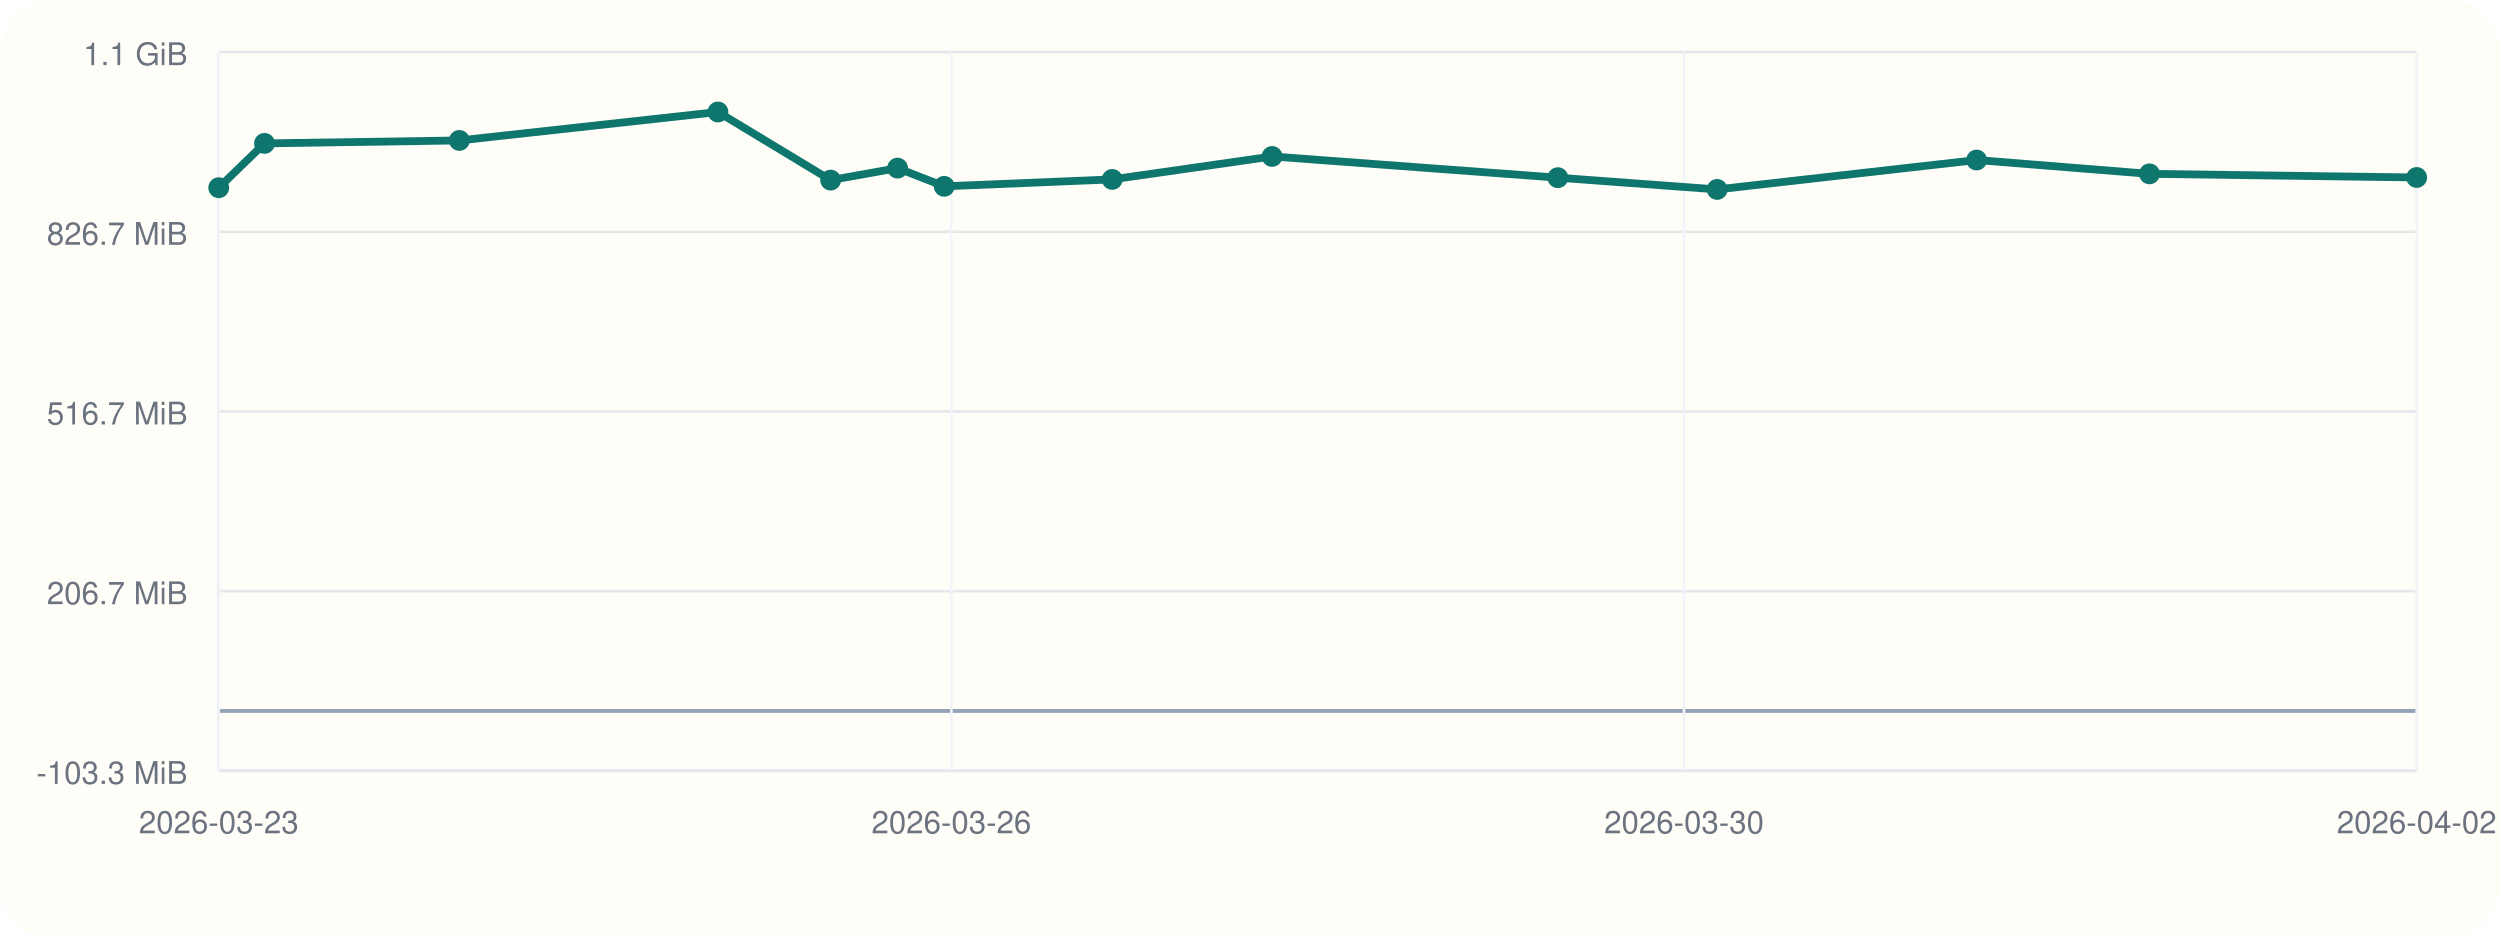
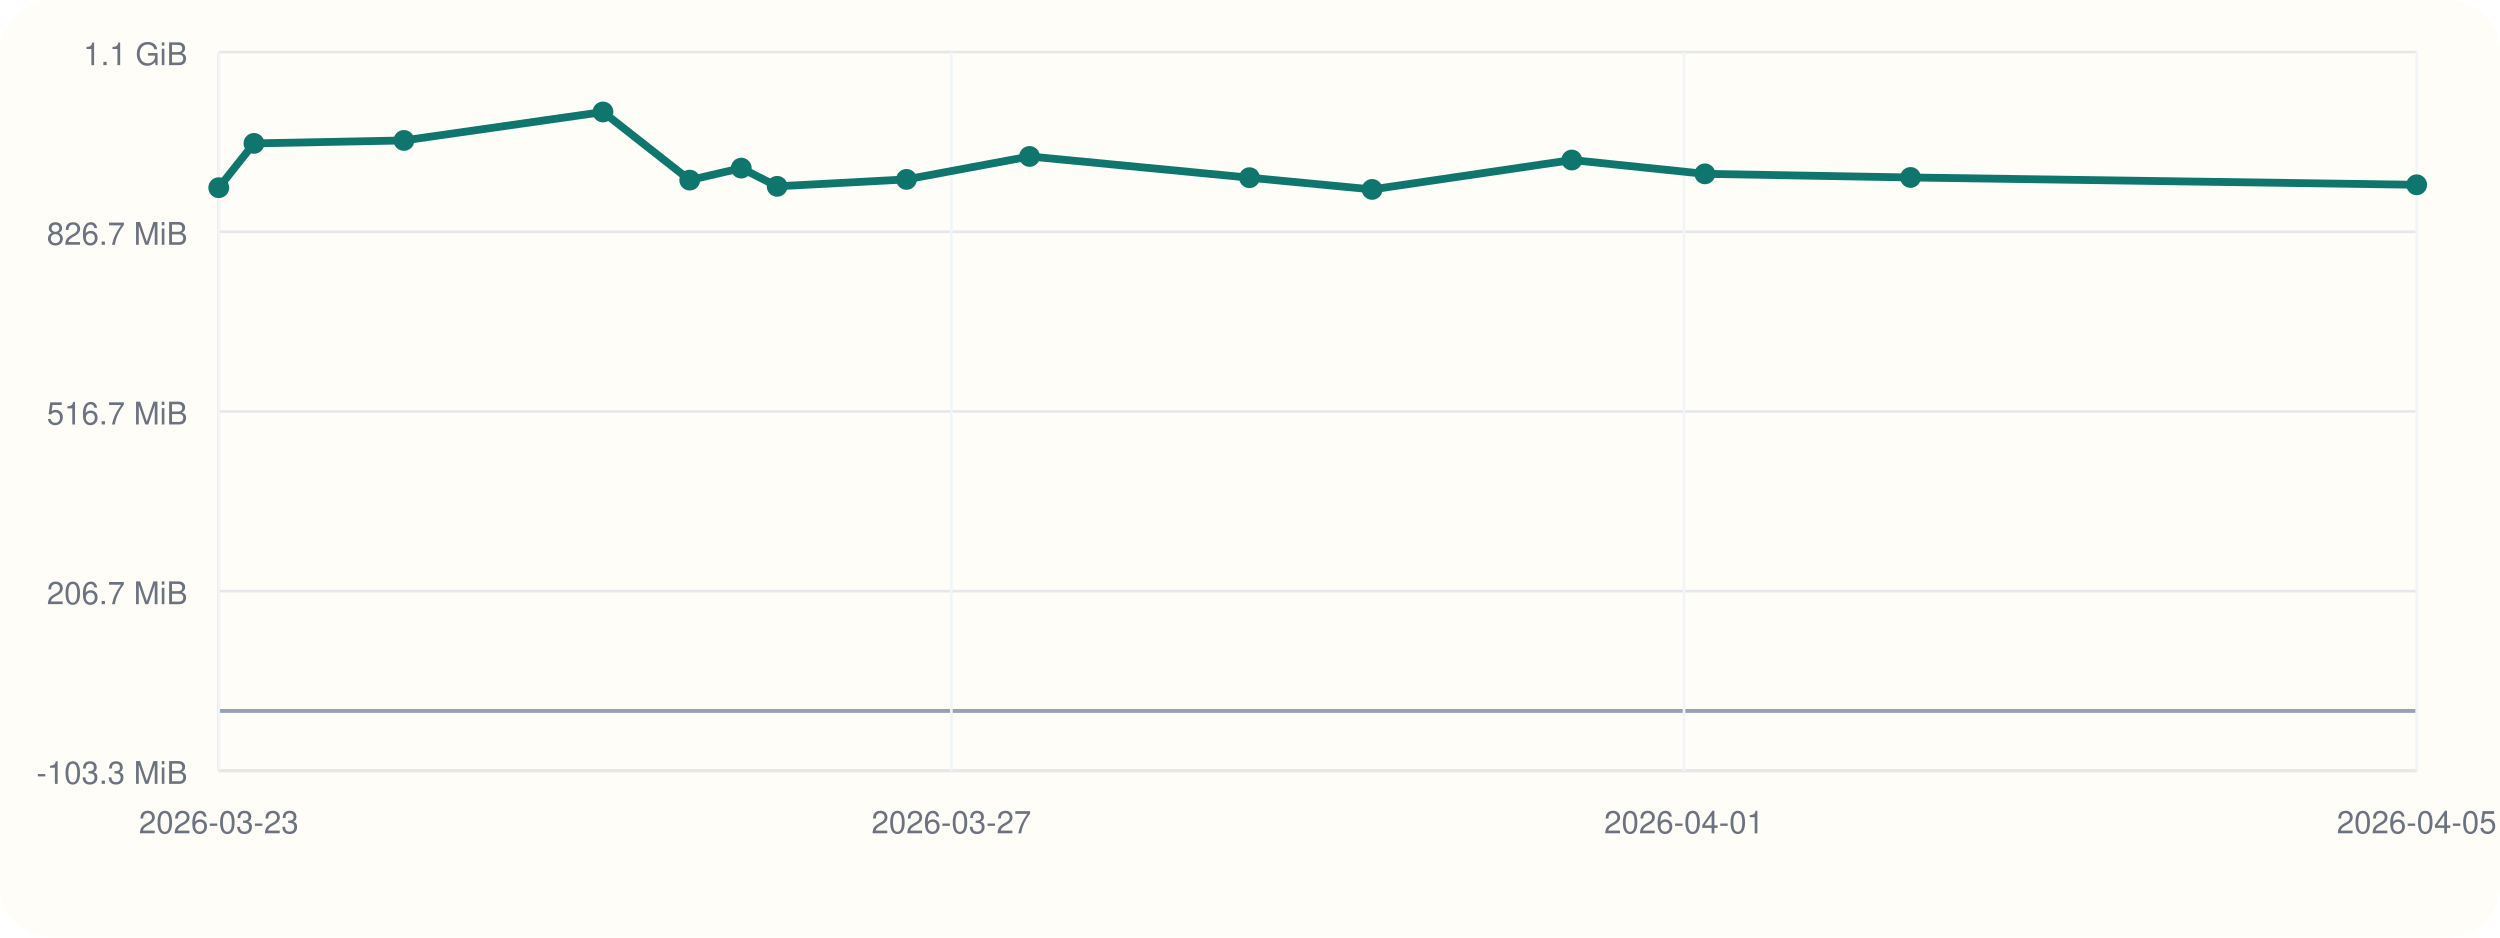
<svg xmlns="http://www.w3.org/2000/svg" viewBox="0 0 960 360">
  <rect width="960" height="360" rx="20" fill="#fffdf7" />
  <line x1="84" y1="296" x2="928" y2="296" stroke="#cbd5e1" stroke-width="1" />
  <line x1="84" y1="20" x2="84" y2="296" stroke="#cbd5e1" stroke-width="1" />
  <line x1="84" y1="273.00" x2="928" y2="273.00" stroke="#94a3b8" stroke-width="1.5" />
  <line x1="84" y1="296.00" x2="928" y2="296.00" stroke="#e5e7eb" stroke-width="1" />
  <text x="72" y="301.00" text-anchor="end" font-size="12" font-family="Helvetica, Arial, sans-serif" fill="#6b7280">-103.3 MiB</text>
  <line x1="84" y1="227.00" x2="928" y2="227.00" stroke="#e5e7eb" stroke-width="1" />
  <text x="72" y="232.00" text-anchor="end" font-size="12" font-family="Helvetica, Arial, sans-serif" fill="#6b7280">206.7 MiB</text>
  <line x1="84" y1="158.00" x2="928" y2="158.00" stroke="#e5e7eb" stroke-width="1" />
  <text x="72" y="163.00" text-anchor="end" font-size="12" font-family="Helvetica, Arial, sans-serif" fill="#6b7280">516.7 MiB</text>
  <line x1="84" y1="89.00" x2="928" y2="89.00" stroke="#e5e7eb" stroke-width="1" />
  <text x="72" y="94.00" text-anchor="end" font-size="12" font-family="Helvetica, Arial, sans-serif" fill="#6b7280">826.7 MiB</text>
  <line x1="84" y1="20.00" x2="928" y2="20.00" stroke="#e5e7eb" stroke-width="1" />
  <text x="72" y="25.00" text-anchor="end" font-size="12" font-family="Helvetica, Arial, sans-serif" fill="#6b7280">1.1 GiB</text>
  <line x1="84.00" y1="20" x2="84.00" y2="296" stroke="#f1f5f9" stroke-width="1" />
  <text x="84.00" y="320" text-anchor="middle" font-size="12" font-family="Helvetica, Arial, sans-serif" fill="#6b7280">2026-03-23</text>
  <line x1="365.33" y1="20" x2="365.33" y2="296" stroke="#f1f5f9" stroke-width="1" />
-   <text x="365.33" y="320" text-anchor="middle" font-size="12" font-family="Helvetica, Arial, sans-serif" fill="#6b7280">2026-03-26</text>
+   <text x="365.33" y="320" text-anchor="middle" font-size="12" font-family="Helvetica, Arial, sans-serif" fill="#6b7280">2026-03-27</text>
  <line x1="646.67" y1="20" x2="646.67" y2="296" stroke="#f1f5f9" stroke-width="1" />
-   <text x="646.67" y="320" text-anchor="middle" font-size="12" font-family="Helvetica, Arial, sans-serif" fill="#6b7280">2026-03-30</text>
+   <text x="646.67" y="320" text-anchor="middle" font-size="12" font-family="Helvetica, Arial, sans-serif" fill="#6b7280">2026-04-01</text>
  <line x1="928.00" y1="20" x2="928.00" y2="296" stroke="#f1f5f9" stroke-width="1" />
-   <text x="928.00" y="320" text-anchor="middle" font-size="12" font-family="Helvetica, Arial, sans-serif" fill="#6b7280">2026-04-02</text>
-   <polyline fill="none" stroke="#0f766e" stroke-width="3" points="84.00,72.08 101.57,55.06 176.38,53.93 275.69,43.00 318.97,69.16 344.66,64.56 362.57,71.55 427.09,68.89 488.48,60.08 598.21,68.23 659.38,72.74 759.01,61.45 825.40,66.76 928.00,68.15" />
+   <text x="928.00" y="320" text-anchor="middle" font-size="12" font-family="Helvetica, Arial, sans-serif" fill="#6b7280">2026-04-05</text>
+   <polyline fill="none" stroke="#0f766e" stroke-width="3" points="84.00,72.08 97.52,55.06 155.11,53.93 231.55,43.00 264.86,69.16 284.64,64.56 298.42,71.55 348.09,68.89 395.34,60.08 479.80,68.23 526.89,72.74 603.57,61.45 654.68,66.76 733.65,68.15 928.00,70.96" />
  <circle cx="84.00" cy="72.08" r="4" fill="#0f766e" />
-   <circle cx="101.57" cy="55.06" r="4" fill="#0f766e" />
-   <circle cx="176.38" cy="53.93" r="4" fill="#0f766e" />
-   <circle cx="275.69" cy="43.00" r="4" fill="#0f766e" />
-   <circle cx="318.97" cy="69.16" r="4" fill="#0f766e" />
-   <circle cx="344.66" cy="64.56" r="4" fill="#0f766e" />
-   <circle cx="362.57" cy="71.55" r="4" fill="#0f766e" />
-   <circle cx="427.09" cy="68.89" r="4" fill="#0f766e" />
-   <circle cx="488.48" cy="60.08" r="4" fill="#0f766e" />
-   <circle cx="598.21" cy="68.23" r="4" fill="#0f766e" />
-   <circle cx="659.38" cy="72.74" r="4" fill="#0f766e" />
-   <circle cx="759.01" cy="61.45" r="4" fill="#0f766e" />
-   <circle cx="825.40" cy="66.76" r="4" fill="#0f766e" />
-   <circle cx="928.00" cy="68.15" r="4" fill="#0f766e" />
+   <circle cx="97.52" cy="55.06" r="4" fill="#0f766e" />
+   <circle cx="155.11" cy="53.93" r="4" fill="#0f766e" />
+   <circle cx="231.55" cy="43.00" r="4" fill="#0f766e" />
+   <circle cx="264.86" cy="69.16" r="4" fill="#0f766e" />
+   <circle cx="284.64" cy="64.56" r="4" fill="#0f766e" />
+   <circle cx="298.42" cy="71.55" r="4" fill="#0f766e" />
+   <circle cx="348.09" cy="68.89" r="4" fill="#0f766e" />
+   <circle cx="395.34" cy="60.08" r="4" fill="#0f766e" />
+   <circle cx="479.80" cy="68.23" r="4" fill="#0f766e" />
+   <circle cx="526.89" cy="72.74" r="4" fill="#0f766e" />
+   <circle cx="603.57" cy="61.45" r="4" fill="#0f766e" />
+   <circle cx="654.68" cy="66.76" r="4" fill="#0f766e" />
+   <circle cx="733.65" cy="68.15" r="4" fill="#0f766e" />
+   <circle cx="928.00" cy="70.96" r="4" fill="#0f766e" />
</svg>
